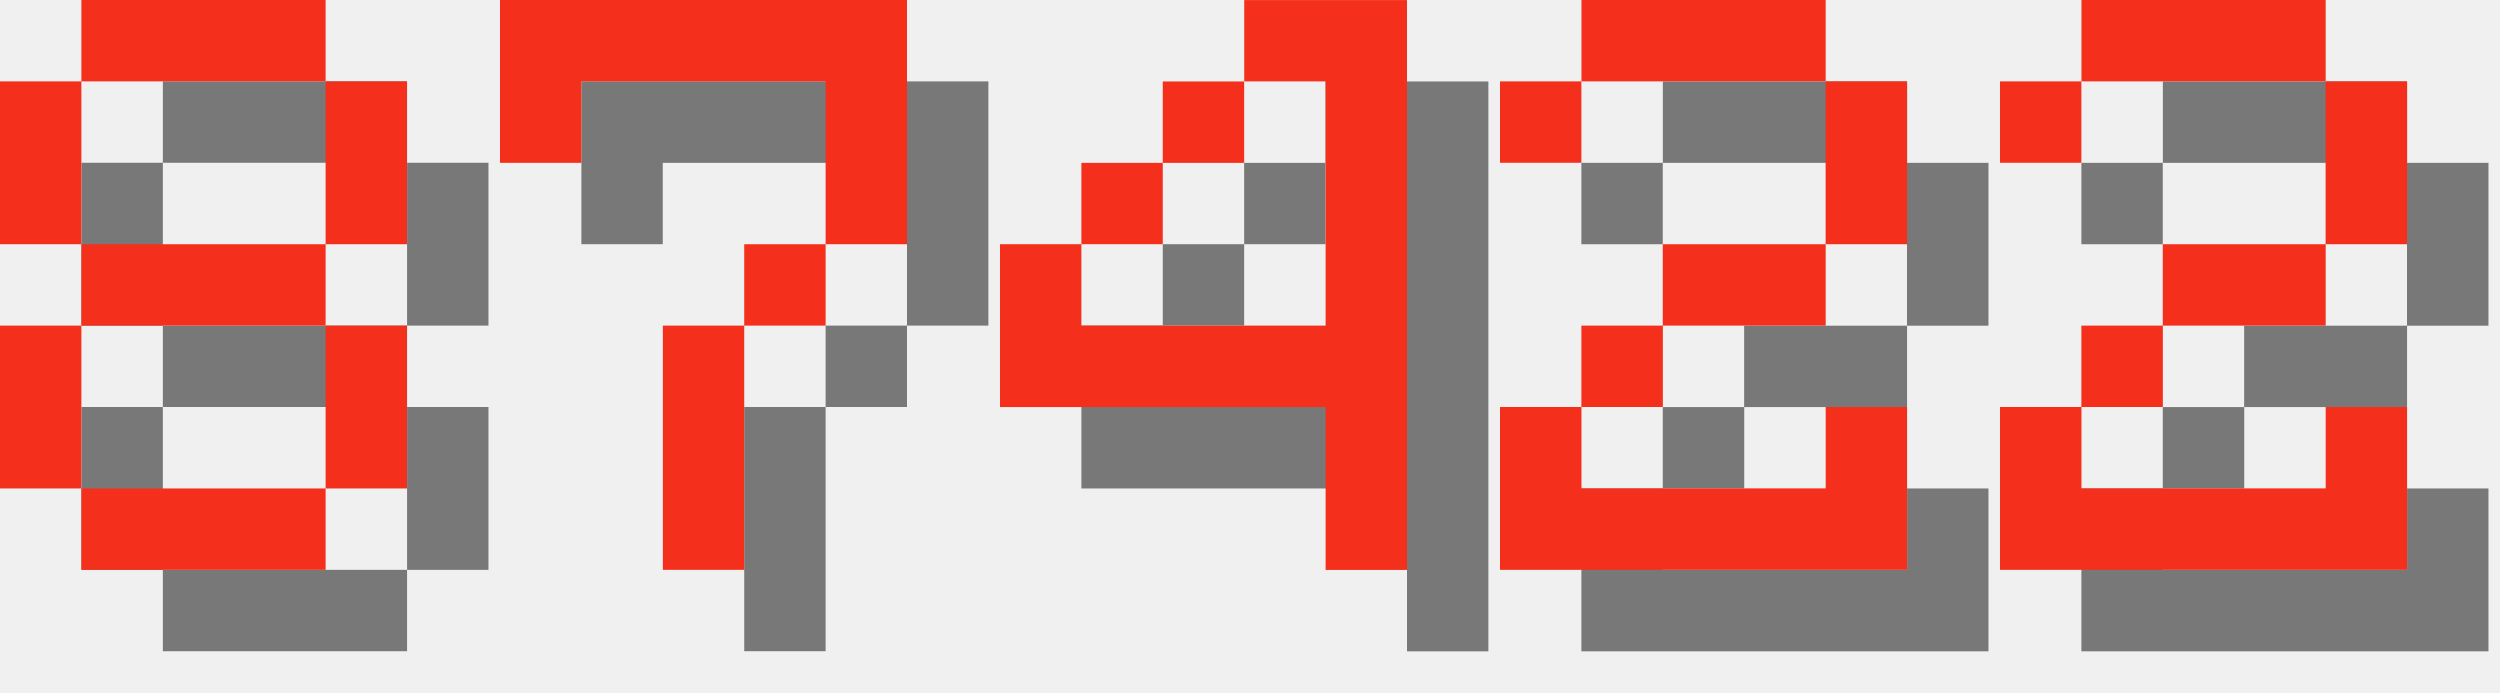
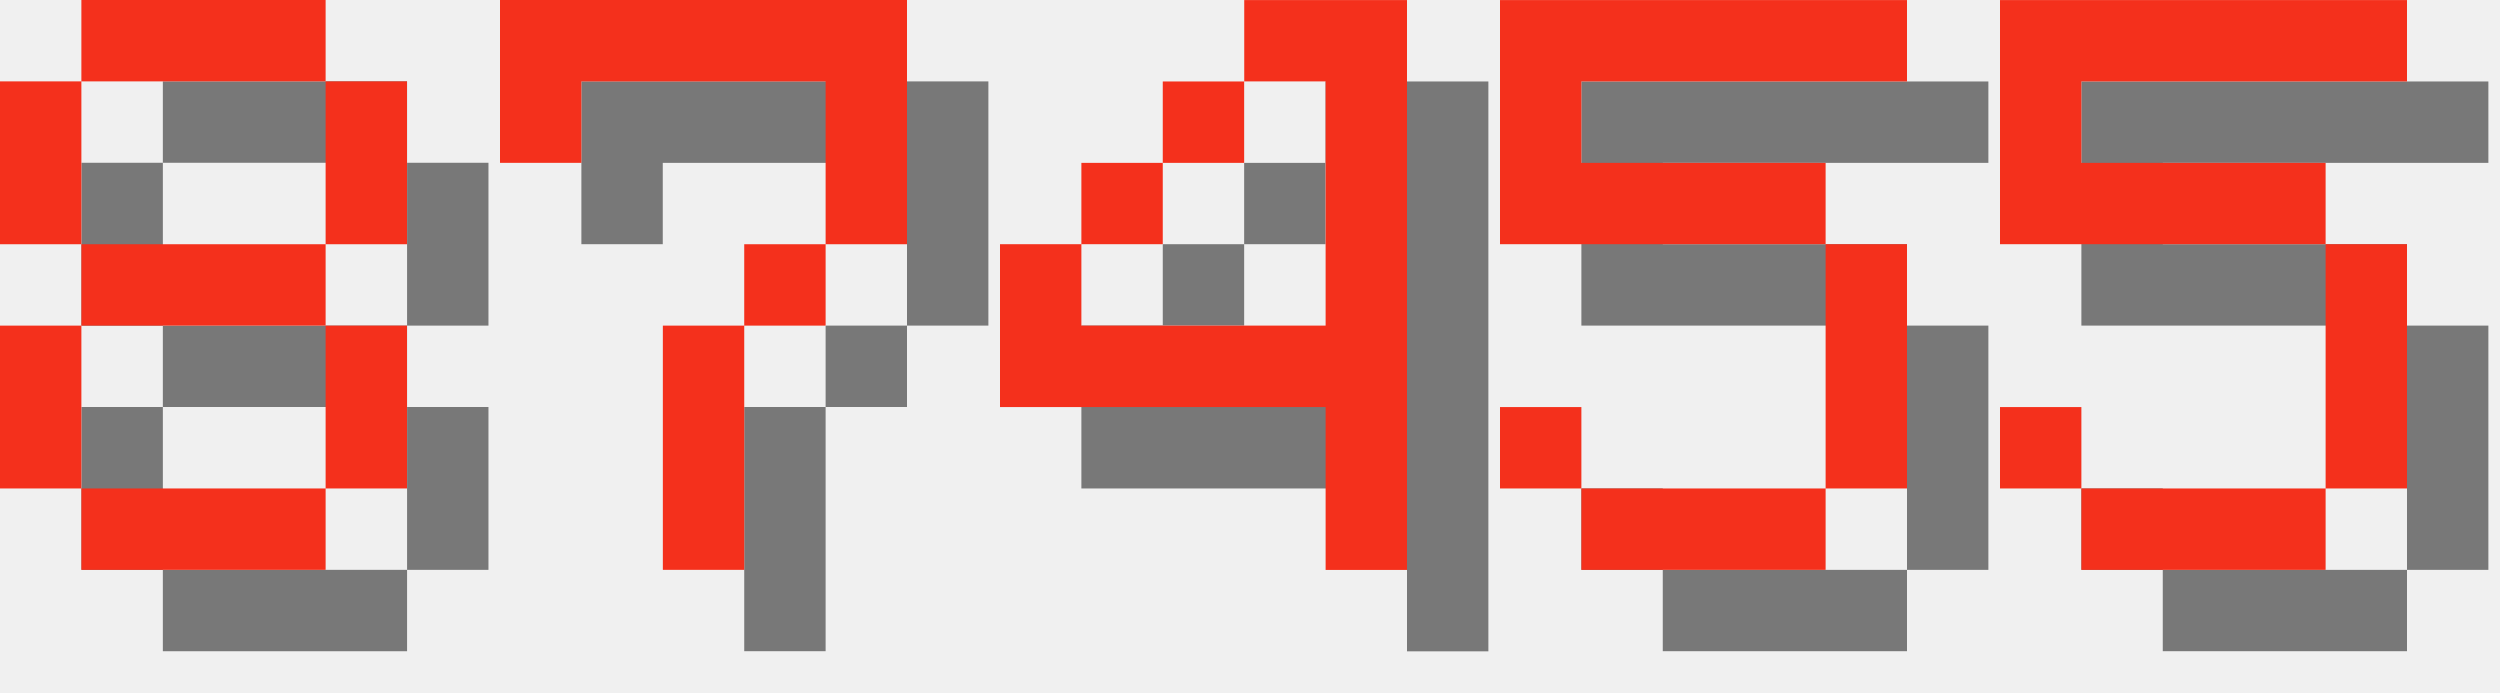
<svg xmlns="http://www.w3.org/2000/svg" version="1.1" width="130.0" height="36">
  <style>
        .text-foreground {
            fill: #F4301C;
        }
        .text-shadow {
            fill: #000000;
            fill-opacity: 0.5;
        }
    </style>
  <g class="digit" id="digit_8" transform="translate(0.0, 0), scale(4)">
    <path id="digit_8_shadow" class="text-shadow" d="m2.117 1.058v1.058h3.175v-1.058h-3.175zm3.175 1.058v2.117h1.058v-2.117h-1.058zm0 2.117h-3.175v1.058h3.175v-1.058zm0 1.058v2.117h1.058v-2.117h-1.058zm0 2.117h-3.175v1.058h3.175v-1.058zm-3.175 0v-2.117h-1.058v2.117h1.058zm0-3.175v-2.117h-1.058v2.117h1.058z" fill-opacity=".5" style="paint-order:stroke fill markers" />
    <path id="digit_8_fg" class="text-foreground" d="m1.058 0v1.058h3.175v-1.058h-3.175zm3.175 1.058v2.117h1.058v-2.117h-1.058zm0 2.117h-3.175v1.058h3.175v-1.058zm0 1.058v2.117h1.058v-2.117h-1.058zm0 2.117h-3.175v1.058h3.175v-1.058zm-3.175 0v-2.117h-1.058v2.117h1.058zm0-3.175v-2.117h-1.058v2.117h1.058z" fill="#fff" style="paint-order:stroke fill markers" />
  </g>
  <g class="digit" id="digit_7" transform="translate(26.0, 0), scale(4)">
    <path id="digit_7_shadow" class="text-shadow" d="m1.058 1.058 2e-6 2.117h1.058v-1.058h3.175v1.058l2e-7 1.058h-1.058v1.058h-1.058l4e-7 3.175 1.058 1e-7v-3.175h1.058v-1.058h1.058l5e-7 -1.058v-2.117z" fill-opacity=".5" style="paint-order:stroke fill markers" />
    <path id="digit_7_fg" class="text-foreground" d="m0 0 2e-6 2.117h1.058v-1.058h3.175v1.058l2e-7 1.058h-1.058v1.058h-1.058l4e-7 3.175 1.058 1e-7v-3.175h1.058v-1.058h1.058l5e-7 -1.058v-2.117z" fill="#fff" style="paint-order:stroke fill markers" />
  </g>
  <g class="digit" id="digit_4" transform="translate(52.0, 0), scale(4)">
    <path id="digit_4_shadow" class="text-shadow" d="m4.233 1.058v1.058h1.058v3.175h-3.175v-1.058h-1.058v2.117h4.233v2.117h1.058v-7.408h-2.117zm-2.117 3.175h1.058v-1.058h-1.058v1.058zm1.058-1.058h1.058v-1.058h-1.058v1.058z" fill-opacity=".5" style="paint-order:stroke fill markers" />
    <path id="digit_4_fg" class="text-foreground" d="m3.175 0v1.058h1.058v3.175h-3.175v-1.058h-1.058v2.117h4.233v2.117h1.058v-7.408h-2.117zm-2.117 3.175h1.058v-1.058h-1.058v1.058zm1.058-1.058h1.058v-1.058h-1.058v1.058z" fill="#fff" style="paint-order:stroke fill markers" />
  </g>
-   <g class="digit" id="digit_2" transform="translate(78.0, 0), scale(4)">
-     <path id="digit_2_shadow" class="text-shadow" d="m1.058 2.117v1.058h1.058v-1.058h3.175v2.117h-2.117v1.058h-1.058v1.058h-1.058v2.117h5.292v-2.117h-1.058v1.058h-3.175v-1.058h1.058v-1.058h2.117v-1.058h1.058v-2.117h-1.058v-1.058h-3.175v1.058h-1.058z" fill-opacity=".5" style="paint-order:stroke fill markers" />
-     <path id="digit_2_fg" class="text-foreground" d="m0 1.058v1.058h1.058v-1.058h3.175v2.117h-2.117v1.058h-1.058v1.058h-1.058v2.117h5.292v-2.117h-1.058v1.058h-3.175v-1.058h1.058v-1.058h2.117v-1.058h1.058v-2.117h-1.058v-1.058h-3.175v1.058h-1.058z" fill="#fff" style="paint-order:stroke fill markers" />
+   <g class="digit" id="digit_5" transform="translate(78.0, 0), scale(4)">
+     <path id="digit_5_shadow" class="text-shadow" d="m1.058 1.058v3.175h4.233v3.175h-3.175v-1.058h-1.058v1.058h1.058v1.058h3.175v-1.058h1.058v-3.175h-1.058v-1.058h-3.175v-1.058h4.233v-1.058h-5.292z" fill-opacity=".5" style="paint-order:stroke fill markers" />
+     <path id="digit_5_fg" class="text-foreground" d="m0 0v3.175h4.233v3.175h-3.175v-1.058h-1.058v1.058h1.058v1.058h3.175v-1.058h1.058v-3.175h-1.058v-1.058h-3.175v-1.058h4.233v-1.058h-5.292z" fill="#fff" style="paint-order:stroke fill markers" />
  </g>
-   <g class="digit" id="digit_2" transform="translate(104.0, 0), scale(4)">
-     <path id="digit_2_shadow" class="text-shadow" d="m1.058 2.117v1.058h1.058v-1.058h3.175v2.117h-2.117v1.058h-1.058v1.058h-1.058v2.117h5.292v-2.117h-1.058v1.058h-3.175v-1.058h1.058v-1.058h2.117v-1.058h1.058v-2.117h-1.058v-1.058h-3.175v1.058h-1.058z" fill-opacity=".5" style="paint-order:stroke fill markers" />
-     <path id="digit_2_fg" class="text-foreground" d="m0 1.058v1.058h1.058v-1.058h3.175v2.117h-2.117v1.058h-1.058v1.058h-1.058v2.117h5.292v-2.117h-1.058v1.058h-3.175v-1.058h1.058v-1.058h2.117v-1.058h1.058v-2.117h-1.058v-1.058h-3.175v1.058h-1.058z" fill="#fff" style="paint-order:stroke fill markers" />
+   <g class="digit" id="digit_5" transform="translate(104.0, 0), scale(4)">
+     <path id="digit_5_shadow" class="text-shadow" d="m1.058 1.058v3.175h4.233v3.175h-3.175v-1.058h-1.058v1.058h1.058v1.058h3.175v-1.058h1.058v-3.175h-1.058v-1.058h-3.175v-1.058h4.233v-1.058h-5.292z" fill-opacity=".5" style="paint-order:stroke fill markers" />
+     <path id="digit_5_fg" class="text-foreground" d="m0 0v3.175h4.233v3.175h-3.175v-1.058h-1.058v1.058h1.058v1.058h3.175v-1.058h1.058v-3.175h-1.058v-1.058h-3.175v-1.058h4.233v-1.058h-5.292z" fill="#fff" style="paint-order:stroke fill markers" />
  </g>
</svg>
